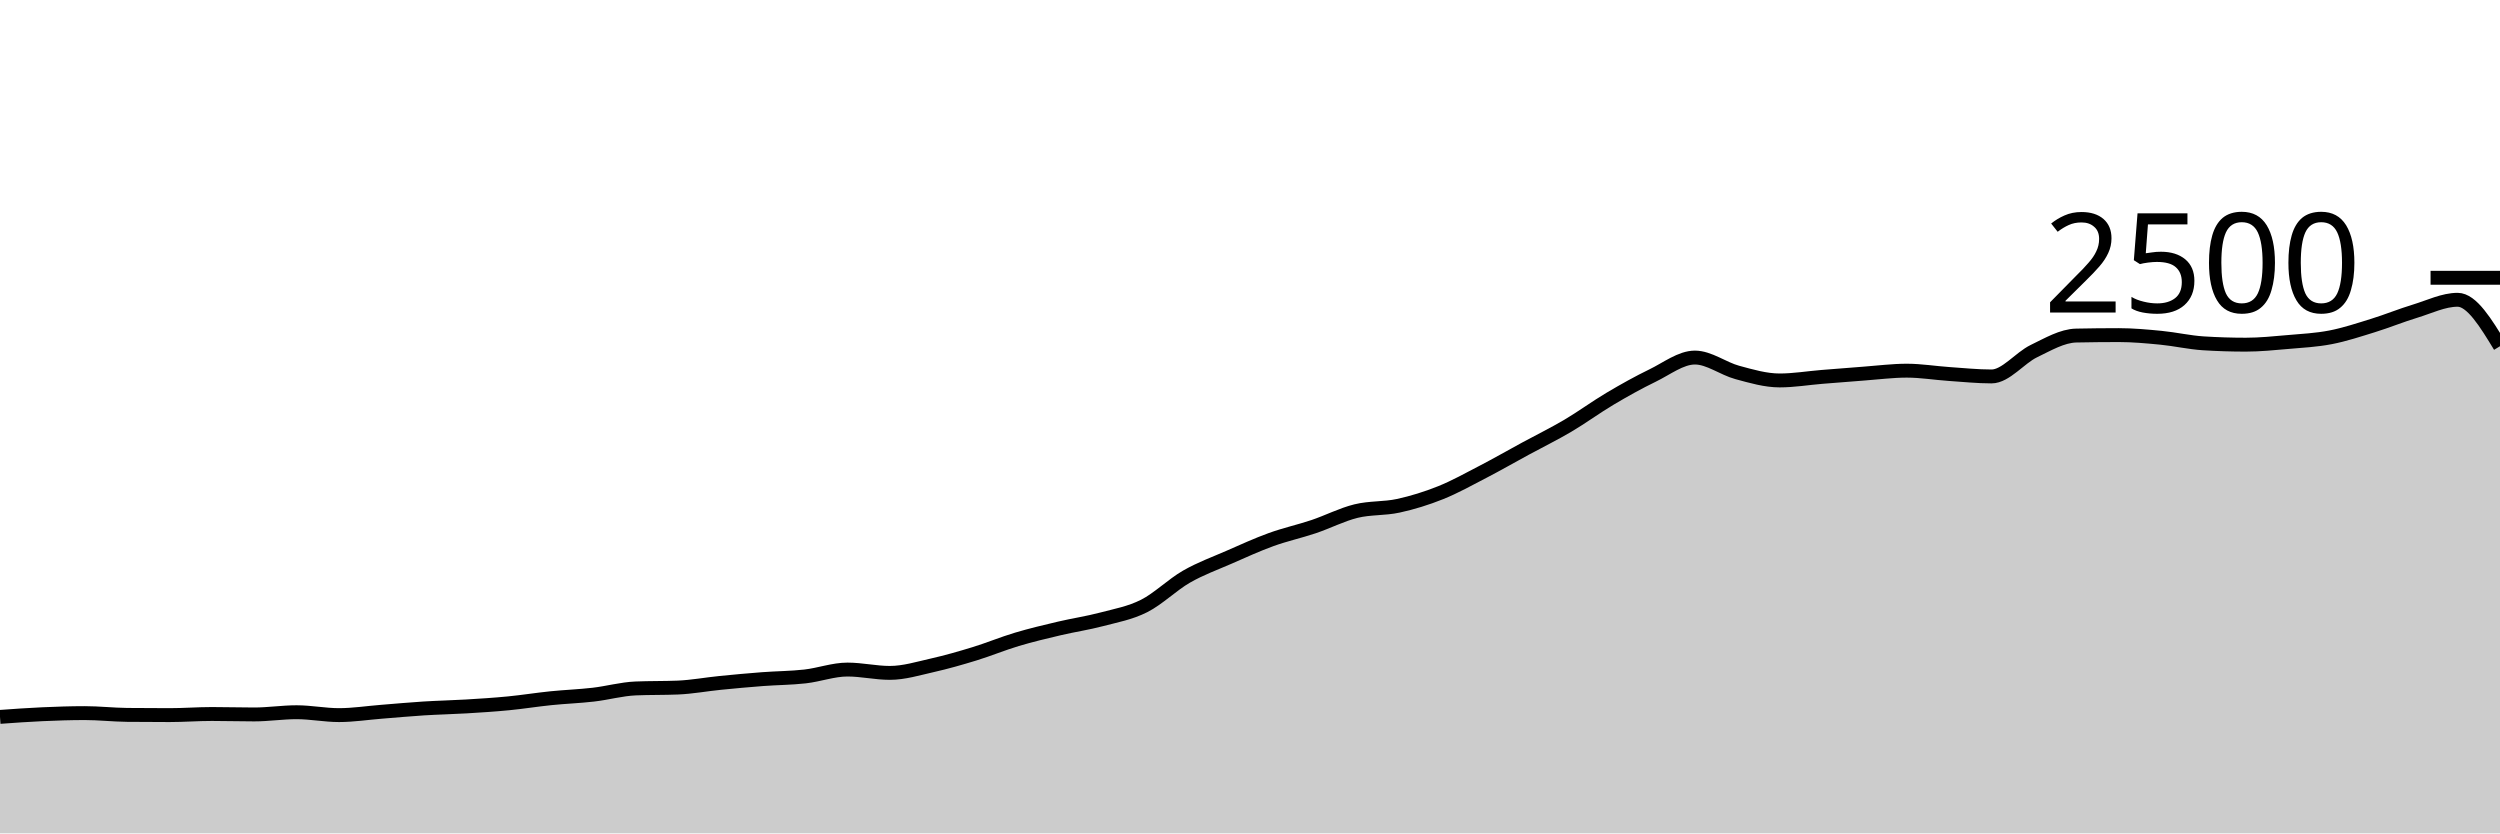
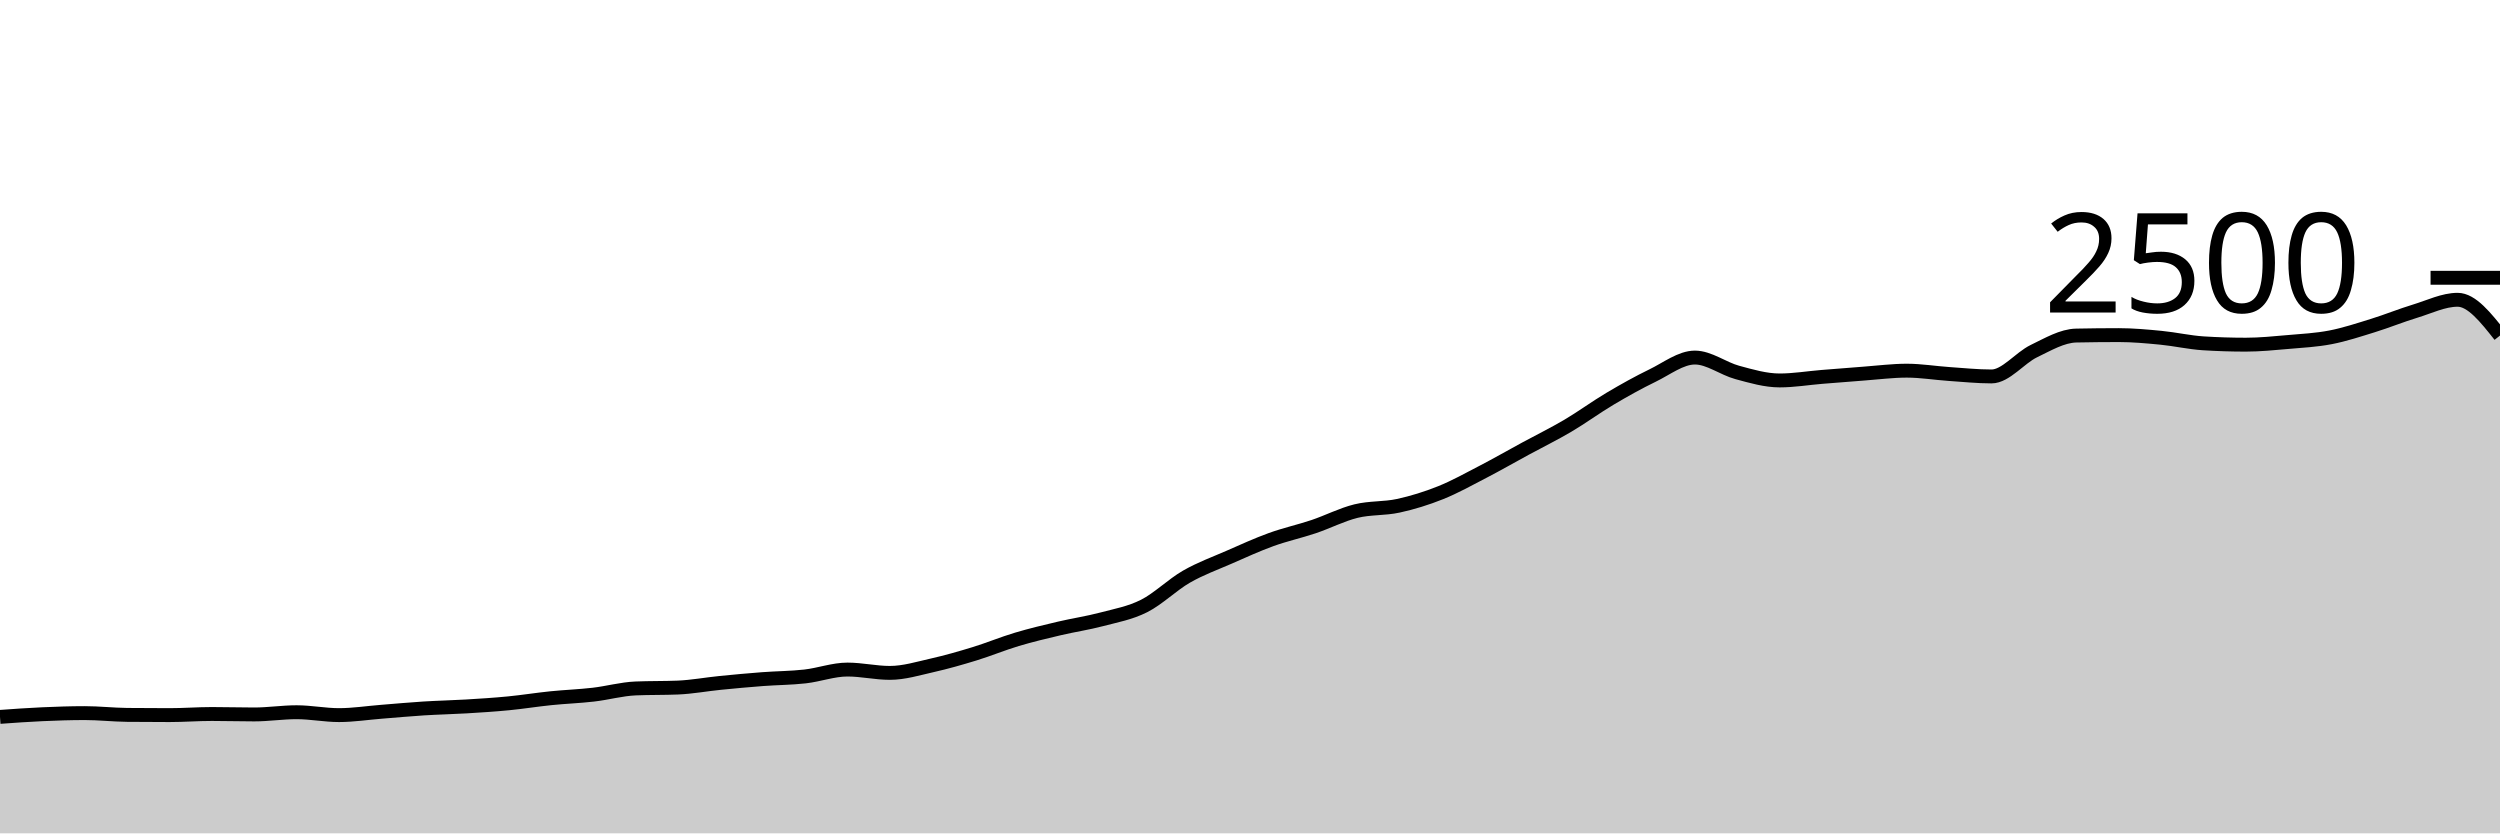
<svg xmlns="http://www.w3.org/2000/svg" viewBox="0 0 180 60">
  <g transform="translate(0,20)">
-     <path class="area" fill="rgba(0, 0, 0, 0.2)" d="M0,31.616C1.017,31.543,2.034,31.469,3.051,31.424C4.068,31.379,5.085,31.344,6.102,31.344C7.119,31.344,8.136,31.461,9.153,31.472C10.169,31.483,11.186,31.488,12.203,31.488C13.22,31.488,14.237,31.408,15.254,31.408C16.271,31.408,17.288,31.44,18.305,31.44C19.322,31.44,20.339,31.28,21.356,31.28C22.373,31.28,23.39,31.488,24.407,31.488C25.424,31.488,26.441,31.328,27.458,31.248C28.475,31.168,29.492,31.072,30.508,31.008C31.525,30.944,32.542,30.925,33.559,30.864C34.576,30.803,35.593,30.739,36.61,30.64C37.627,30.541,38.644,30.376,39.661,30.272C40.678,30.168,41.695,30.133,42.712,30.016C43.729,29.899,44.746,29.611,45.763,29.568C46.78,29.525,47.797,29.547,48.814,29.504C49.831,29.461,50.847,29.269,51.864,29.168C52.881,29.067,53.898,28.973,54.915,28.896C55.932,28.819,56.949,28.819,57.966,28.704C58.983,28.589,60,28.208,61.017,28.208C62.034,28.208,63.051,28.448,64.068,28.448C65.085,28.448,66.102,28.133,67.119,27.904C68.136,27.675,69.153,27.384,70.169,27.072C71.186,26.76,72.203,26.336,73.22,26.032C74.237,25.728,75.254,25.488,76.271,25.248C77.288,25.008,78.305,24.861,79.322,24.592C80.339,24.323,81.356,24.144,82.373,23.632C83.39,23.12,84.407,22.104,85.424,21.52C86.441,20.936,87.458,20.573,88.475,20.128C89.492,19.683,90.508,19.216,91.525,18.848C92.542,18.48,93.559,18.261,94.576,17.92C95.593,17.579,96.61,17.051,97.627,16.8C98.644,16.549,99.661,16.637,100.678,16.416C101.695,16.195,102.712,15.88,103.729,15.472C104.746,15.064,105.763,14.496,106.78,13.968C107.797,13.44,108.814,12.856,109.831,12.304C110.847,11.752,111.864,11.256,112.881,10.656C113.898,10.056,114.915,9.307,115.932,8.704C116.949,8.101,117.966,7.533,118.983,7.04C120,6.547,121.017,5.744,122.034,5.744C123.051,5.744,124.068,6.541,125.085,6.816C126.102,7.091,127.119,7.392,128.136,7.392C129.153,7.392,130.169,7.219,131.186,7.136C132.203,7.053,133.22,6.971,134.237,6.896C135.254,6.821,136.271,6.688,137.288,6.688C138.305,6.688,139.322,6.859,140.339,6.928C141.356,6.997,142.373,7.104,143.39,7.104C144.407,7.104,145.424,5.771,146.441,5.28C147.458,4.789,148.475,4.181,149.492,4.16C150.508,4.139,151.525,4.128,152.542,4.128C153.559,4.128,154.576,4.221,155.593,4.32C156.61,4.419,157.627,4.656,158.644,4.72C159.661,4.784,160.678,4.816,161.695,4.816C162.712,4.816,163.729,4.712,164.746,4.624C165.763,4.536,166.78,4.485,167.797,4.288C168.814,4.091,169.831,3.755,170.847,3.44C171.864,3.125,172.881,2.709,173.898,2.4C174.915,2.091,175.932,1.584,176.949,1.584C177.966,1.584,178.983,3.256,180,4.928L180,40C178.983,40,177.966,40,176.949,40C175.932,40,174.915,40,173.898,40C172.881,40,171.864,40,170.847,40C169.831,40,168.814,40,167.797,40C166.78,40,165.763,40,164.746,40C163.729,40,162.712,40,161.695,40C160.678,40,159.661,40,158.644,40C157.627,40,156.61,40,155.593,40C154.576,40,153.559,40,152.542,40C151.525,40,150.508,40,149.492,40C148.475,40,147.458,40,146.441,40C145.424,40,144.407,40,143.39,40C142.373,40,141.356,40,140.339,40C139.322,40,138.305,40,137.288,40C136.271,40,135.254,40,134.237,40C133.22,40,132.203,40,131.186,40C130.169,40,129.153,40,128.136,40C127.119,40,126.102,40,125.085,40C124.068,40,123.051,40,122.034,40C121.017,40,120,40,118.983,40C117.966,40,116.949,40,115.932,40C114.915,40,113.898,40,112.881,40C111.864,40,110.847,40,109.831,40C108.814,40,107.797,40,106.78,40C105.763,40,104.746,40,103.729,40C102.712,40,101.695,40,100.678,40C99.661,40,98.644,40,97.627,40C96.61,40,95.593,40,94.576,40C93.559,40,92.542,40,91.525,40C90.508,40,89.492,40,88.475,40C87.458,40,86.441,40,85.424,40C84.407,40,83.39,40,82.373,40C81.356,40,80.339,40,79.322,40C78.305,40,77.288,40,76.271,40C75.254,40,74.237,40,73.22,40C72.203,40,71.186,40,70.169,40C69.153,40,68.136,40,67.119,40C66.102,40,65.085,40,64.068,40C63.051,40,62.034,40,61.017,40C60,40,58.983,40,57.966,40C56.949,40,55.932,40,54.915,40C53.898,40,52.881,40,51.864,40C50.847,40,49.831,40,48.814,40C47.797,40,46.78,40,45.763,40C44.746,40,43.729,40,42.712,40C41.695,40,40.678,40,39.661,40C38.644,40,37.627,40,36.61,40C35.593,40,34.576,40,33.559,40C32.542,40,31.525,40,30.508,40C29.492,40,28.475,40,27.458,40C26.441,40,25.424,40,24.407,40C23.39,40,22.373,40,21.356,40C20.339,40,19.322,40,18.305,40C17.288,40,16.271,40,15.254,40C14.237,40,13.22,40,12.203,40C11.186,40,10.169,40,9.153,40C8.136,40,7.119,40,6.102,40C5.085,40,4.068,40,3.051,40C2.034,40,1.017,40,0,40Z" />
-     <path class="line" stroke="black" fill="none" d="M0,31.616C1.017,31.543,2.034,31.469,3.051,31.424C4.068,31.379,5.085,31.344,6.102,31.344C7.119,31.344,8.136,31.461,9.153,31.472C10.169,31.483,11.186,31.488,12.203,31.488C13.22,31.488,14.237,31.408,15.254,31.408C16.271,31.408,17.288,31.44,18.305,31.44C19.322,31.44,20.339,31.28,21.356,31.28C22.373,31.28,23.39,31.488,24.407,31.488C25.424,31.488,26.441,31.328,27.458,31.248C28.475,31.168,29.492,31.072,30.508,31.008C31.525,30.944,32.542,30.925,33.559,30.864C34.576,30.803,35.593,30.739,36.61,30.64C37.627,30.541,38.644,30.376,39.661,30.272C40.678,30.168,41.695,30.133,42.712,30.016C43.729,29.899,44.746,29.611,45.763,29.568C46.78,29.525,47.797,29.547,48.814,29.504C49.831,29.461,50.847,29.269,51.864,29.168C52.881,29.067,53.898,28.973,54.915,28.896C55.932,28.819,56.949,28.819,57.966,28.704C58.983,28.589,60,28.208,61.017,28.208C62.034,28.208,63.051,28.448,64.068,28.448C65.085,28.448,66.102,28.133,67.119,27.904C68.136,27.675,69.153,27.384,70.169,27.072C71.186,26.76,72.203,26.336,73.22,26.032C74.237,25.728,75.254,25.488,76.271,25.248C77.288,25.008,78.305,24.861,79.322,24.592C80.339,24.323,81.356,24.144,82.373,23.632C83.39,23.12,84.407,22.104,85.424,21.52C86.441,20.936,87.458,20.573,88.475,20.128C89.492,19.683,90.508,19.216,91.525,18.848C92.542,18.48,93.559,18.261,94.576,17.92C95.593,17.579,96.61,17.051,97.627,16.8C98.644,16.549,99.661,16.637,100.678,16.416C101.695,16.195,102.712,15.88,103.729,15.472C104.746,15.064,105.763,14.496,106.78,13.968C107.797,13.44,108.814,12.856,109.831,12.304C110.847,11.752,111.864,11.256,112.881,10.656C113.898,10.056,114.915,9.307,115.932,8.704C116.949,8.101,117.966,7.533,118.983,7.04C120,6.547,121.017,5.744,122.034,5.744C123.051,5.744,124.068,6.541,125.085,6.816C126.102,7.091,127.119,7.392,128.136,7.392C129.153,7.392,130.169,7.219,131.186,7.136C132.203,7.053,133.22,6.971,134.237,6.896C135.254,6.821,136.271,6.688,137.288,6.688C138.305,6.688,139.322,6.859,140.339,6.928C141.356,6.997,142.373,7.104,143.39,7.104C144.407,7.104,145.424,5.771,146.441,5.28C147.458,4.789,148.475,4.181,149.492,4.16C150.508,4.139,151.525,4.128,152.542,4.128C153.559,4.128,154.576,4.221,155.593,4.32C156.61,4.419,157.627,4.656,158.644,4.72C159.661,4.784,160.678,4.816,161.695,4.816C162.712,4.816,163.729,4.712,164.746,4.624C165.763,4.536,166.78,4.485,167.797,4.288C168.814,4.091,169.831,3.755,170.847,3.44C171.864,3.125,172.881,2.709,173.898,2.4C174.915,2.091,175.932,1.584,176.949,1.584C177.966,1.584,178.983,3.256,180,4.928" />
+     <path class="area" fill="rgba(0, 0, 0, 0.2)" d="M0,31.616C1.017,31.543,2.034,31.469,3.051,31.424C4.068,31.379,5.085,31.344,6.102,31.344C7.119,31.344,8.136,31.461,9.153,31.472C10.169,31.483,11.186,31.488,12.203,31.488C13.22,31.488,14.237,31.408,15.254,31.408C16.271,31.408,17.288,31.44,18.305,31.44C19.322,31.44,20.339,31.28,21.356,31.28C22.373,31.28,23.39,31.488,24.407,31.488C25.424,31.488,26.441,31.328,27.458,31.248C28.475,31.168,29.492,31.072,30.508,31.008C31.525,30.944,32.542,30.925,33.559,30.864C34.576,30.803,35.593,30.739,36.61,30.64C37.627,30.541,38.644,30.376,39.661,30.272C40.678,30.168,41.695,30.133,42.712,30.016C43.729,29.899,44.746,29.611,45.763,29.568C46.78,29.525,47.797,29.547,48.814,29.504C49.831,29.461,50.847,29.269,51.864,29.168C52.881,29.067,53.898,28.973,54.915,28.896C55.932,28.819,56.949,28.819,57.966,28.704C58.983,28.589,60,28.208,61.017,28.208C62.034,28.208,63.051,28.448,64.068,28.448C65.085,28.448,66.102,28.133,67.119,27.904C68.136,27.675,69.153,27.384,70.169,27.072C71.186,26.76,72.203,26.336,73.22,26.032C74.237,25.728,75.254,25.488,76.271,25.248C77.288,25.008,78.305,24.861,79.322,24.592C80.339,24.323,81.356,24.144,82.373,23.632C83.39,23.12,84.407,22.104,85.424,21.52C86.441,20.936,87.458,20.573,88.475,20.128C89.492,19.683,90.508,19.216,91.525,18.848C92.542,18.48,93.559,18.261,94.576,17.92C95.593,17.579,96.61,17.051,97.627,16.8C98.644,16.549,99.661,16.637,100.678,16.416C101.695,16.195,102.712,15.88,103.729,15.472C104.746,15.064,105.763,14.496,106.78,13.968C107.797,13.44,108.814,12.856,109.831,12.304C110.847,11.752,111.864,11.256,112.881,10.656C113.898,10.056,114.915,9.307,115.932,8.704C116.949,8.101,117.966,7.533,118.983,7.04C120,6.547,121.017,5.744,122.034,5.744C123.051,5.744,124.068,6.541,125.085,6.816C126.102,7.091,127.119,7.392,128.136,7.392C129.153,7.392,130.169,7.219,131.186,7.136C132.203,7.053,133.22,6.971,134.237,6.896C135.254,6.821,136.271,6.688,137.288,6.688C138.305,6.688,139.322,6.859,140.339,6.928C141.356,6.997,142.373,7.104,143.39,7.104C144.407,7.104,145.424,5.771,146.441,5.28C147.458,4.789,148.475,4.181,149.492,4.16C150.508,4.139,151.525,4.128,152.542,4.128C153.559,4.128,154.576,4.221,155.593,4.32C156.61,4.419,157.627,4.656,158.644,4.72C159.661,4.784,160.678,4.816,161.695,4.816C162.712,4.816,163.729,4.712,164.746,4.624C165.763,4.536,166.78,4.485,167.797,4.288C168.814,4.091,169.831,3.755,170.847,3.44C171.864,3.125,172.881,2.709,173.898,2.4C174.915,2.091,175.932,1.584,176.949,1.584C177.966,1.584,178.983,2.872,180,4.16L180,40C178.983,40,177.966,40,176.949,40C175.932,40,174.915,40,173.898,40C172.881,40,171.864,40,170.847,40C169.831,40,168.814,40,167.797,40C166.78,40,165.763,40,164.746,40C163.729,40,162.712,40,161.695,40C160.678,40,159.661,40,158.644,40C157.627,40,156.61,40,155.593,40C154.576,40,153.559,40,152.542,40C151.525,40,150.508,40,149.492,40C148.475,40,147.458,40,146.441,40C145.424,40,144.407,40,143.39,40C142.373,40,141.356,40,140.339,40C139.322,40,138.305,40,137.288,40C136.271,40,135.254,40,134.237,40C133.22,40,132.203,40,131.186,40C130.169,40,129.153,40,128.136,40C127.119,40,126.102,40,125.085,40C124.068,40,123.051,40,122.034,40C121.017,40,120,40,118.983,40C117.966,40,116.949,40,115.932,40C114.915,40,113.898,40,112.881,40C111.864,40,110.847,40,109.831,40C108.814,40,107.797,40,106.78,40C105.763,40,104.746,40,103.729,40C102.712,40,101.695,40,100.678,40C99.661,40,98.644,40,97.627,40C96.61,40,95.593,40,94.576,40C93.559,40,92.542,40,91.525,40C90.508,40,89.492,40,88.475,40C87.458,40,86.441,40,85.424,40C84.407,40,83.39,40,82.373,40C81.356,40,80.339,40,79.322,40C78.305,40,77.288,40,76.271,40C75.254,40,74.237,40,73.22,40C72.203,40,71.186,40,70.169,40C69.153,40,68.136,40,67.119,40C66.102,40,65.085,40,64.068,40C63.051,40,62.034,40,61.017,40C60,40,58.983,40,57.966,40C56.949,40,55.932,40,54.915,40C53.898,40,52.881,40,51.864,40C50.847,40,49.831,40,48.814,40C47.797,40,46.78,40,45.763,40C44.746,40,43.729,40,42.712,40C41.695,40,40.678,40,39.661,40C38.644,40,37.627,40,36.61,40C35.593,40,34.576,40,33.559,40C32.542,40,31.525,40,30.508,40C29.492,40,28.475,40,27.458,40C26.441,40,25.424,40,24.407,40C23.39,40,22.373,40,21.356,40C20.339,40,19.322,40,18.305,40C17.288,40,16.271,40,15.254,40C14.237,40,13.22,40,12.203,40C11.186,40,10.169,40,9.153,40C8.136,40,7.119,40,6.102,40C5.085,40,4.068,40,3.051,40C2.034,40,1.017,40,0,40Z" />
+     <path class="line" stroke="black" fill="none" d="M0,31.616C1.017,31.543,2.034,31.469,3.051,31.424C4.068,31.379,5.085,31.344,6.102,31.344C7.119,31.344,8.136,31.461,9.153,31.472C10.169,31.483,11.186,31.488,12.203,31.488C13.22,31.488,14.237,31.408,15.254,31.408C16.271,31.408,17.288,31.44,18.305,31.44C19.322,31.44,20.339,31.28,21.356,31.28C22.373,31.28,23.39,31.488,24.407,31.488C25.424,31.488,26.441,31.328,27.458,31.248C28.475,31.168,29.492,31.072,30.508,31.008C31.525,30.944,32.542,30.925,33.559,30.864C34.576,30.803,35.593,30.739,36.61,30.64C37.627,30.541,38.644,30.376,39.661,30.272C40.678,30.168,41.695,30.133,42.712,30.016C43.729,29.899,44.746,29.611,45.763,29.568C46.78,29.525,47.797,29.547,48.814,29.504C49.831,29.461,50.847,29.269,51.864,29.168C52.881,29.067,53.898,28.973,54.915,28.896C55.932,28.819,56.949,28.819,57.966,28.704C58.983,28.589,60,28.208,61.017,28.208C62.034,28.208,63.051,28.448,64.068,28.448C65.085,28.448,66.102,28.133,67.119,27.904C68.136,27.675,69.153,27.384,70.169,27.072C71.186,26.76,72.203,26.336,73.22,26.032C74.237,25.728,75.254,25.488,76.271,25.248C77.288,25.008,78.305,24.861,79.322,24.592C80.339,24.323,81.356,24.144,82.373,23.632C83.39,23.12,84.407,22.104,85.424,21.52C86.441,20.936,87.458,20.573,88.475,20.128C89.492,19.683,90.508,19.216,91.525,18.848C92.542,18.48,93.559,18.261,94.576,17.92C95.593,17.579,96.61,17.051,97.627,16.8C98.644,16.549,99.661,16.637,100.678,16.416C101.695,16.195,102.712,15.88,103.729,15.472C104.746,15.064,105.763,14.496,106.78,13.968C107.797,13.44,108.814,12.856,109.831,12.304C110.847,11.752,111.864,11.256,112.881,10.656C113.898,10.056,114.915,9.307,115.932,8.704C116.949,8.101,117.966,7.533,118.983,7.04C120,6.547,121.017,5.744,122.034,5.744C123.051,5.744,124.068,6.541,125.085,6.816C126.102,7.091,127.119,7.392,128.136,7.392C129.153,7.392,130.169,7.219,131.186,7.136C132.203,7.053,133.22,6.971,134.237,6.896C135.254,6.821,136.271,6.688,137.288,6.688C138.305,6.688,139.322,6.859,140.339,6.928C141.356,6.997,142.373,7.104,143.39,7.104C144.407,7.104,145.424,5.771,146.441,5.28C147.458,4.789,148.475,4.181,149.492,4.16C150.508,4.139,151.525,4.128,152.542,4.128C153.559,4.128,154.576,4.221,155.593,4.32C156.61,4.419,157.627,4.656,158.644,4.72C159.661,4.784,160.678,4.816,161.695,4.816C162.712,4.816,163.729,4.712,164.746,4.624C165.763,4.536,166.78,4.485,167.797,4.288C168.814,4.091,169.831,3.755,170.847,3.44C171.864,3.125,172.881,2.709,173.898,2.4C174.915,2.091,175.932,1.584,176.949,1.584C177.966,1.584,178.983,2.872,180,4.16" />
    <path class="axis-ceiling" stroke-width="1" stroke="black" fill="none" d="M175,0L180,0" />
    <text class="axis-ceiling-label" font-family="sans-serif" text-anchor="end" font-size="10px" x="170" y="2.5">2500</text>
  </g>
</svg>
